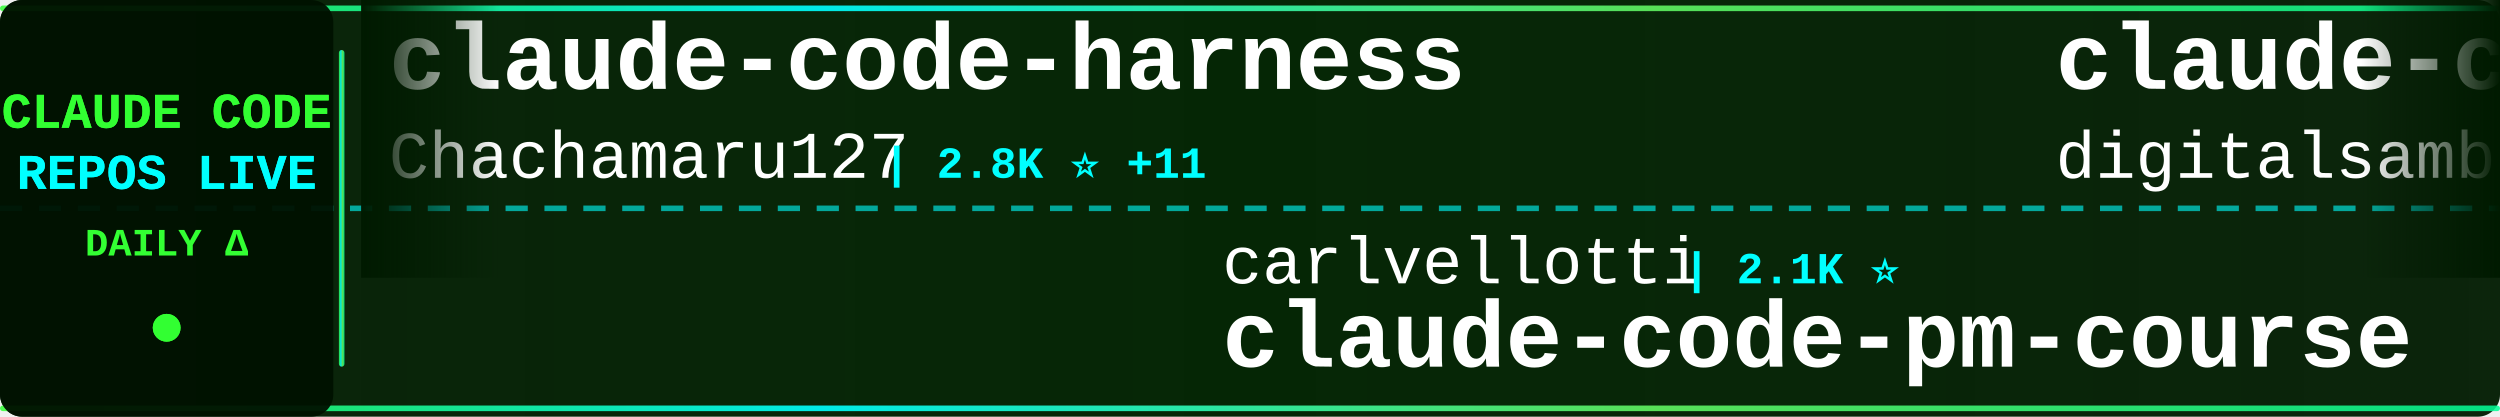
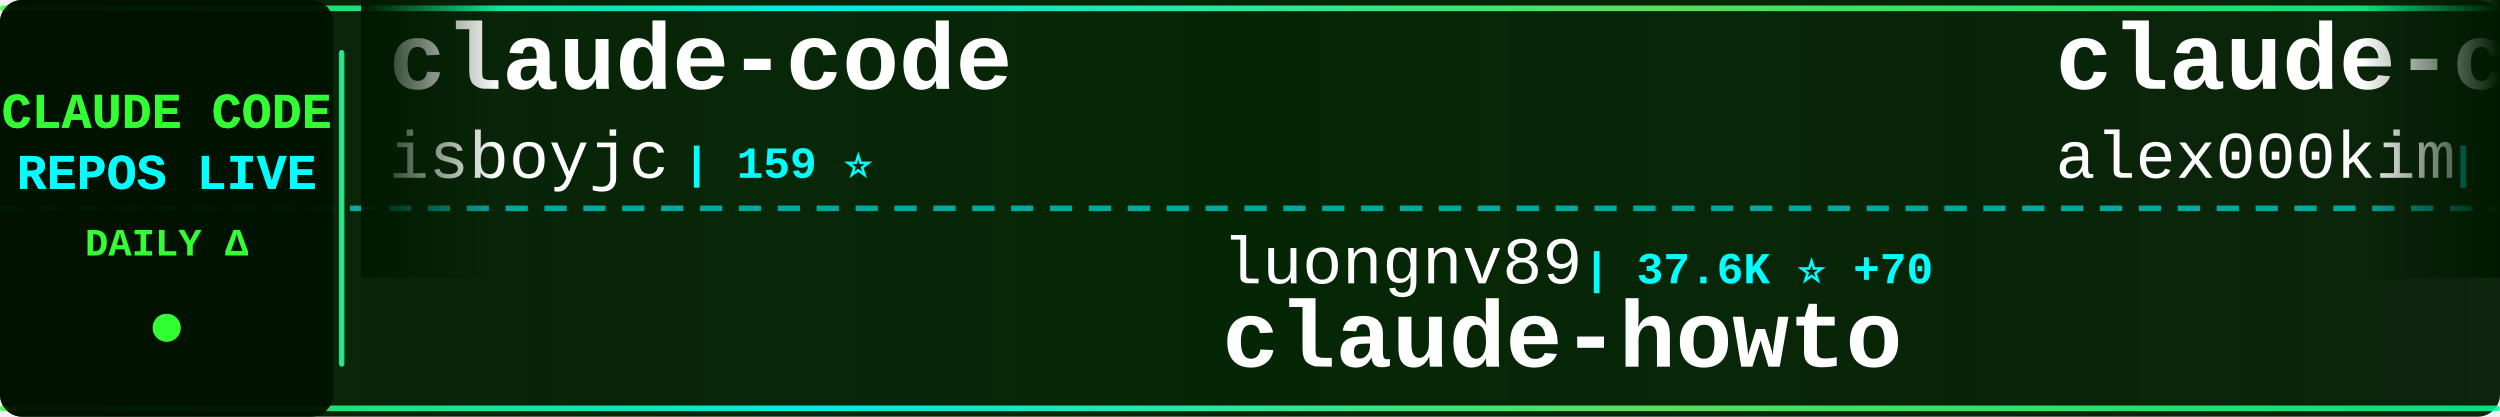
<svg xmlns="http://www.w3.org/2000/svg" width="900" height="150">
  <defs>
    <linearGradient id="tickerBg" x1="0%" y1="0%" x2="100%" y2="0%">
      <stop offset="0%" style="stop-color:#001a00;stop-opacity:0.95" />
      <stop offset="50%" style="stop-color:#002200;stop-opacity:0.98" />
      <stop offset="100%" style="stop-color:#001a00;stop-opacity:0.95" />
    </linearGradient>
    <linearGradient id="borderGrad" x1="0%" y1="0%" x2="100%" y2="0%">
      <stop offset="0%" style="stop-color:#33ff33;stop-opacity:0.85">
        <animate attributeName="stop-opacity" values="0.85;1;0.85" dur="2s" repeatCount="indefinite" />
      </stop>
      <stop offset="33%" style="stop-color:#00ffff;stop-opacity:0.9">
        <animate attributeName="stop-opacity" values="0.9;1;0.9" dur="2.2s" repeatCount="indefinite" />
      </stop>
      <stop offset="66%" style="stop-color:#66ff66;stop-opacity:0.85">
        <animate attributeName="stop-opacity" values="0.85;1;0.85" dur="1.8s" repeatCount="indefinite" />
      </stop>
      <stop offset="100%" style="stop-color:#00ff99;stop-opacity:0.85">
        <animate attributeName="stop-opacity" values="0.85;1;0.85" dur="2s" repeatCount="indefinite" />
      </stop>
    </linearGradient>
    <filter id="textGlow">
      <feGaussianBlur stdDeviation="0.1" result="coloredBlur" />
      <feMerge>
        <feMergeNode in="coloredBlur" />
        <feMergeNode in="SourceGraphic" />
      </feMerge>
    </filter>
    <filter id="metricGlow">
      <feGaussianBlur stdDeviation="0.2" result="coloredBlur" />
      <feMerge>
        <feMergeNode in="coloredBlur" />
        <feMergeNode in="SourceGraphic" />
      </feMerge>
    </filter>
    <linearGradient id="leftFade" x1="0%" y1="0%" x2="100%" y2="0%">
      <stop offset="0%" style="stop-color:#001a00;stop-opacity:1" />
      <stop offset="100%" style="stop-color:#001a00;stop-opacity:0" />
    </linearGradient>
    <linearGradient id="rightFade" x1="0%" y1="0%" x2="100%" y2="0%">
      <stop offset="0%" style="stop-color:#001a00;stop-opacity:0" />
      <stop offset="100%" style="stop-color:#001a00;stop-opacity:1" />
    </linearGradient>
  </defs>
  <rect width="900" height="150" fill="url(#tickerBg)" rx="8" />
  <rect x="0" y="2" width="900" height="2" fill="url(#borderGrad)" rx="1" />
  <rect x="0" y="146" width="900" height="2" fill="url(#borderGrad)" rx="1" />
  <line x1="0" y1="75" x2="900" y2="75" stroke="#00ffff" stroke-width="2" stroke-dasharray="8 6" opacity="0.6" />
  <rect x="0" y="0" width="120" height="150" fill="#001100" opacity="0.95" rx="8" />
  <text x="60" y="46" font-family="'Courier New', monospace" font-size="18" font-weight="bold" fill="#33ff33" text-anchor="middle" filter="url(#textGlow)">
    CLAUDE CODE
  </text>
  <text x="60" y="68" font-family="'Courier New', monospace" font-size="18" font-weight="bold" fill="#00ffff" text-anchor="middle" filter="url(#textGlow)">
    REPOS LIVE
  </text>
  <text x="60" y="92" font-family="'Courier New', monospace" font-size="14" font-weight="bold" fill="#33ff33" text-anchor="middle">
    DAILY Δ
  </text>
  <circle cx="60" cy="118" r="5" fill="#33ff33" filter="url(#metricGlow)">
    <animate attributeName="r" values="4;6;4" dur="1.5s" repeatCount="indefinite" />
    <animate attributeName="opacity" values="0.6;1;0.6" dur="1.5s" repeatCount="indefinite" />
  </circle>
  <rect x="122" y="18" width="2" height="114" fill="url(#borderGrad)" rx="1" />
  <clipPath id="tickerClip">
    <rect x="130" y="0" width="770" height="150" />
  </clipPath>
  <g clip-path="url(#tickerClip)">
    <g id="tickerItems">
      <animateTransform attributeName="transform" attributeType="XML" type="translate" from="0 0" to="-3000 0" dur="54s" repeatCount="indefinite" />
      <g transform="translate(0, 0)">
-         <text x="140" y="32" font-family="'Courier New', monospace" font-size="34" font-weight="bold" fill="#ffffff">claude-code-harness</text>
-         <text x="140" y="64" font-family="'Courier New', monospace" font-size="24" font-weight="normal" fill="#ffffff" opacity="1.0">Chachamaru127</text>
-         <text x="318" y="64" font-family="'Courier New', monospace" font-size="16" font-weight="bold" fill="#00ffff"> | 2.8K ⭐ +11</text>
+         <text x="140" y="32" font-family="'Courier New', monospace" font-size="34" font-weight="bold" fill="#ffffff">claude-code</text>
+         <text x="140" y="64" font-family="'Courier New', monospace" font-size="24" font-weight="normal" fill="#ffffff" opacity="1.0">isboyjc</text>
+         <text x="246" y="64" font-family="'Courier New', monospace" font-size="16" font-weight="bold" fill="#00ffff"> | 159 ⭐</text>
      </g>
      <g transform="translate(300, 0)">
-         <text x="140" y="102" font-family="'Courier New', monospace" font-size="24" font-weight="normal" fill="#ffffff" opacity="1.0">carlvellotti</text>
-         <text x="306" y="102" font-family="'Courier New', monospace" font-size="16" font-weight="bold" fill="#00ffff"> | 2.1K ⭐</text>
-         <text x="140" y="132" font-family="'Courier New', monospace" font-size="34" font-weight="bold" fill="#ffffff">claude-code-pm-course</text>
+         <text x="140" y="102" font-family="'Courier New', monospace" font-size="24" font-weight="normal" fill="#ffffff" opacity="1.0">luongnv89</text>
+         <text x="270" y="102" font-family="'Courier New', monospace" font-size="16" font-weight="bold" fill="#00ffff"> | 37.6K ⭐ +70</text>
+         <text x="140" y="132" font-family="'Courier New', monospace" font-size="34" font-weight="bold" fill="#ffffff">claude-howto</text>
      </g>
      <g transform="translate(600, 0)">
-         <text x="140" y="32" font-family="'Courier New', monospace" font-size="34" font-weight="bold" fill="#ffffff">claude-code-video-toolki...</text>
-         <text x="140" y="64" font-family="'Courier New', monospace" font-size="24" font-weight="normal" fill="#ffffff" opacity="1.0">digitalsamba</text>
-         <text x="306" y="64" font-family="'Courier New', monospace" font-size="16" font-weight="bold" fill="#00ffff"> | 1.5K ⭐ +10</text>
+         <text x="140" y="32" font-family="'Courier New', monospace" font-size="34" font-weight="bold" fill="#ffffff">claude-code</text>
+         <text x="140" y="64" font-family="'Courier New', monospace" font-size="24" font-weight="normal" fill="#ffffff" opacity="1.0">alex000kim</text>
+         <text x="282" y="64" font-family="'Courier New', monospace" font-size="16" font-weight="bold" fill="#00ffff"> | 228 ⭐</text>
      </g>
      <g transform="translate(900, 0)">
-         <text x="140" y="102" font-family="'Courier New', monospace" font-size="24" font-weight="normal" fill="#ffffff" opacity="1.0">lowcortisolprogrammer</text>
-         <text x="414" y="102" font-family="'Courier New', monospace" font-size="16" font-weight="bold" fill="#00ffff"> | 171 ⭐</text>
-         <text x="140" y="132" font-family="'Courier New', monospace" font-size="34" font-weight="bold" fill="#ffffff">claude-code</text>
+         <text x="140" y="102" font-family="'Courier New', monospace" font-size="24" font-weight="normal" fill="#ffffff" opacity="1.0">frankbria</text>
+         <text x="270" y="102" font-family="'Courier New', monospace" font-size="16" font-weight="bold" fill="#00ffff"> | 9.4K ⭐ +24</text>
+         <text x="140" y="132" font-family="'Courier New', monospace" font-size="34" font-weight="bold" fill="#ffffff">ralph-claude-code</text>
      </g>
      <g transform="translate(1200, 0)">
-         <text x="140" y="32" font-family="'Courier New', monospace" font-size="34" font-weight="bold" fill="#ffffff">claude-code-reverse</text>
-         <text x="140" y="64" font-family="'Courier New', monospace" font-size="24" font-weight="normal" fill="#ffffff" opacity="1.0">Yuyz0112</text>
-         <text x="258" y="64" font-family="'Courier New', monospace" font-size="16" font-weight="bold" fill="#00ffff"> | 2.4K ⭐</text>
+         <text x="140" y="32" font-family="'Courier New', monospace" font-size="34" font-weight="bold" fill="#ffffff">collection-claude-code-s...</text>
+         <text x="140" y="64" font-family="'Courier New', monospace" font-size="24" font-weight="normal" fill="#ffffff" opacity="1.0">chauncygu</text>
+         <text x="270" y="64" font-family="'Courier New', monospace" font-size="16" font-weight="bold" fill="#00ffff"> | 2.7K ⭐ +5</text>
      </g>
      <g transform="translate(1500, 0)">
-         <text x="140" y="102" font-family="'Courier New', monospace" font-size="24" font-weight="normal" fill="#ffffff" opacity="1.0">davila7</text>
-         <text x="246" y="102" font-family="'Courier New', monospace" font-size="16" font-weight="bold" fill="#00ffff"> | 28.2K ⭐ +26</text>
-         <text x="140" y="132" font-family="'Courier New', monospace" font-size="34" font-weight="bold" fill="#ffffff">claude-code-templates</text>
-       </g>
-       <g transform="translate(1800, 0)">
-         <text x="140" y="32" font-family="'Courier New', monospace" font-size="34" font-weight="bold" fill="#ffffff">my-claude-code-setup</text>
-         <text x="140" y="64" font-family="'Courier New', monospace" font-size="24" font-weight="normal" fill="#ffffff" opacity="1.0">centminmod</text>
-         <text x="282" y="64" font-family="'Courier New', monospace" font-size="16" font-weight="bold" fill="#00ffff"> | 2.4K ⭐ +1</text>
-       </g>
-       <g transform="translate(2100, 0)">
        <text x="140" y="102" font-family="'Courier New', monospace" font-size="24" font-weight="normal" fill="#ffffff" opacity="1.0">https-deeplearning-ai</text>
        <text x="414" y="102" font-family="'Courier New', monospace" font-size="16" font-weight="bold" fill="#00ffff"> | 531 ⭐</text>
        <text x="140" y="132" font-family="'Courier New', monospace" font-size="34" font-weight="bold" fill="#ffffff">sc-claude-code-files</text>
      </g>
+       <g transform="translate(1800, 0)">
+         <text x="140" y="32" font-family="'Courier New', monospace" font-size="34" font-weight="bold" fill="#ffffff">edmunds-claude-code</text>
+         <text x="140" y="64" font-family="'Courier New', monospace" font-size="24" font-weight="normal" fill="#ffffff" opacity="1.0">edmund-io</text>
+         <text x="270" y="64" font-family="'Courier New', monospace" font-size="16" font-weight="bold" fill="#00ffff"> | 1.5K ⭐ +1</text>
+       </g>
+       <g transform="translate(2100, 0)">
+         <text x="140" y="102" font-family="'Courier New', monospace" font-size="24" font-weight="normal" fill="#ffffff" opacity="1.0">Cranot</text>
+         <text x="234" y="102" font-family="'Courier New', monospace" font-size="16" font-weight="bold" fill="#00ffff"> | 2.8K ⭐</text>
+         <text x="140" y="132" font-family="'Courier New', monospace" font-size="34" font-weight="bold" fill="#ffffff">claude-code-guide</text>
+       </g>
      <g transform="translate(2400, 0)">
-         <text x="140" y="32" font-family="'Courier New', monospace" font-size="34" font-weight="bold" fill="#ffffff">oh-my-claudecode</text>
-         <text x="140" y="64" font-family="'Courier New', monospace" font-size="24" font-weight="normal" fill="#ffffff" opacity="1.0">Yeachan-Heo</text>
-         <text x="294" y="64" font-family="'Courier New', monospace" font-size="16" font-weight="bold" fill="#00ffff"> | 36.6K ⭐ +39</text>
+         <text x="140" y="32" font-family="'Courier New', monospace" font-size="34" font-weight="bold" fill="#ffffff">claude-code-harness</text>
+         <text x="140" y="64" font-family="'Courier New', monospace" font-size="24" font-weight="normal" fill="#ffffff" opacity="1.0">Chachamaru127</text>
+         <text x="318" y="64" font-family="'Courier New', monospace" font-size="16" font-weight="bold" fill="#00ffff"> | 2.8K ⭐ +10</text>
      </g>
      <g transform="translate(2700, 0)">
-         <text x="140" y="102" font-family="'Courier New', monospace" font-size="24" font-weight="normal" fill="#ffffff" opacity="1.0">Donchitos</text>
-         <text x="270" y="102" font-family="'Courier New', monospace" font-size="16" font-weight="bold" fill="#00ffff"> | 21.9K ⭐ +45</text>
-         <text x="140" y="132" font-family="'Courier New', monospace" font-size="34" font-weight="bold" fill="#ffffff">Claude-Code-Game-Studios</text>
+         <text x="140" y="102" font-family="'Courier New', monospace" font-size="24" font-weight="normal" fill="#ffffff" opacity="1.0">fazxes</text>
+         <text x="234" y="102" font-family="'Courier New', monospace" font-size="16" font-weight="bold" fill="#00ffff"> | 221 ⭐</text>
+         <text x="140" y="132" font-family="'Courier New', monospace" font-size="34" font-weight="bold" fill="#ffffff">Claude-code</text>
      </g>
      <g transform="translate(3000, 0)">
-         <text x="140" y="32" font-family="'Courier New', monospace" font-size="34" font-weight="bold" fill="#ffffff">claude-code-harness</text>
-         <text x="140" y="64" font-family="'Courier New', monospace" font-size="24" font-weight="normal" fill="#ffffff" opacity="1.0">Chachamaru127</text>
-         <text x="318" y="64" font-family="'Courier New', monospace" font-size="16" font-weight="bold" fill="#00ffff"> | 2.8K ⭐ +11</text>
+         <text x="140" y="32" font-family="'Courier New', monospace" font-size="34" font-weight="bold" fill="#ffffff">claude-code</text>
+         <text x="140" y="64" font-family="'Courier New', monospace" font-size="24" font-weight="normal" fill="#ffffff" opacity="1.0">isboyjc</text>
+         <text x="246" y="64" font-family="'Courier New', monospace" font-size="16" font-weight="bold" fill="#00ffff"> | 159 ⭐</text>
      </g>
      <g transform="translate(3300, 0)">
-         <text x="140" y="102" font-family="'Courier New', monospace" font-size="24" font-weight="normal" fill="#ffffff" opacity="1.0">carlvellotti</text>
-         <text x="306" y="102" font-family="'Courier New', monospace" font-size="16" font-weight="bold" fill="#00ffff"> | 2.1K ⭐</text>
-         <text x="140" y="132" font-family="'Courier New', monospace" font-size="34" font-weight="bold" fill="#ffffff">claude-code-pm-course</text>
+         <text x="140" y="102" font-family="'Courier New', monospace" font-size="24" font-weight="normal" fill="#ffffff" opacity="1.0">luongnv89</text>
+         <text x="270" y="102" font-family="'Courier New', monospace" font-size="16" font-weight="bold" fill="#00ffff"> | 37.6K ⭐ +70</text>
+         <text x="140" y="132" font-family="'Courier New', monospace" font-size="34" font-weight="bold" fill="#ffffff">claude-howto</text>
      </g>
      <g transform="translate(3600, 0)">
-         <text x="140" y="32" font-family="'Courier New', monospace" font-size="34" font-weight="bold" fill="#ffffff">claude-code-video-toolki...</text>
-         <text x="140" y="64" font-family="'Courier New', monospace" font-size="24" font-weight="normal" fill="#ffffff" opacity="1.0">digitalsamba</text>
-         <text x="306" y="64" font-family="'Courier New', monospace" font-size="16" font-weight="bold" fill="#00ffff"> | 1.5K ⭐ +10</text>
+         <text x="140" y="32" font-family="'Courier New', monospace" font-size="34" font-weight="bold" fill="#ffffff">claude-code</text>
+         <text x="140" y="64" font-family="'Courier New', monospace" font-size="24" font-weight="normal" fill="#ffffff" opacity="1.0">alex000kim</text>
+         <text x="282" y="64" font-family="'Courier New', monospace" font-size="16" font-weight="bold" fill="#00ffff"> | 228 ⭐</text>
      </g>
      <g transform="translate(3900, 0)">
-         <text x="140" y="102" font-family="'Courier New', monospace" font-size="24" font-weight="normal" fill="#ffffff" opacity="1.0">lowcortisolprogrammer</text>
-         <text x="414" y="102" font-family="'Courier New', monospace" font-size="16" font-weight="bold" fill="#00ffff"> | 171 ⭐</text>
-         <text x="140" y="132" font-family="'Courier New', monospace" font-size="34" font-weight="bold" fill="#ffffff">claude-code</text>
+         <text x="140" y="102" font-family="'Courier New', monospace" font-size="24" font-weight="normal" fill="#ffffff" opacity="1.0">frankbria</text>
+         <text x="270" y="102" font-family="'Courier New', monospace" font-size="16" font-weight="bold" fill="#00ffff"> | 9.4K ⭐ +24</text>
+         <text x="140" y="132" font-family="'Courier New', monospace" font-size="34" font-weight="bold" fill="#ffffff">ralph-claude-code</text>
      </g>
    </g>
  </g>
  <rect x="130" y="0" width="50" height="100" fill="url(#leftFade)" />
  <rect x="850" y="0" width="50" height="100" fill="url(#rightFade)" />
</svg>
